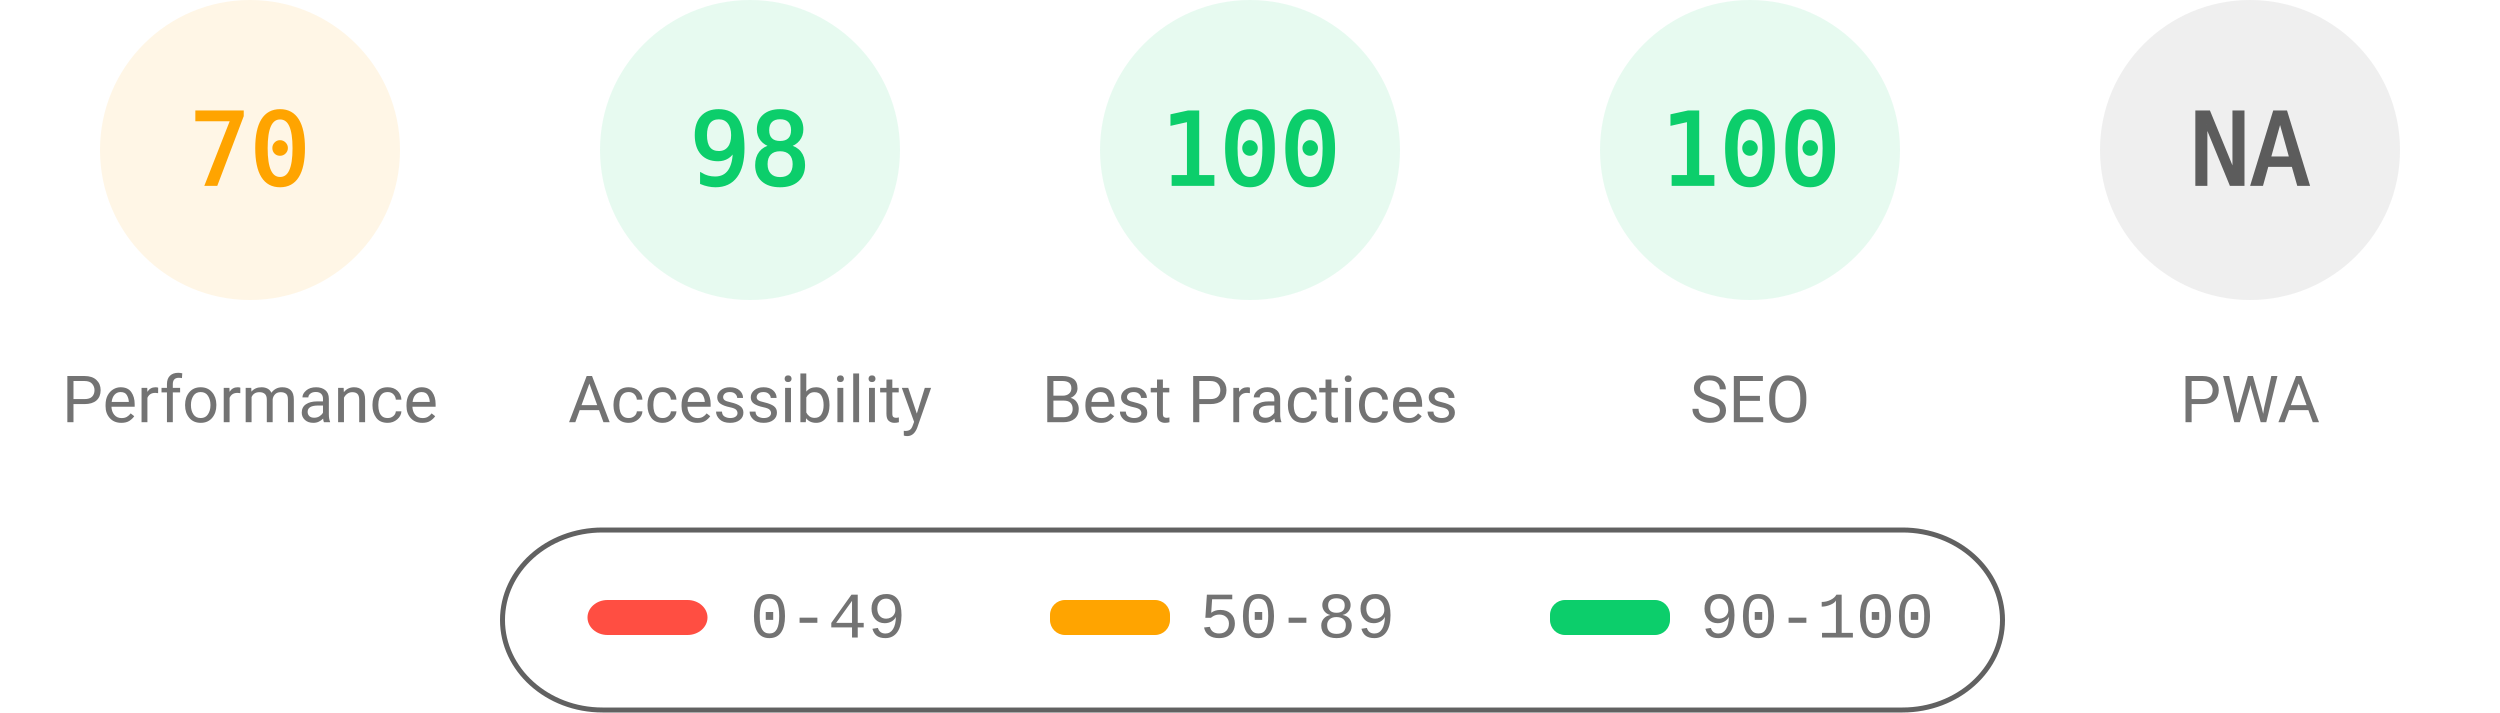
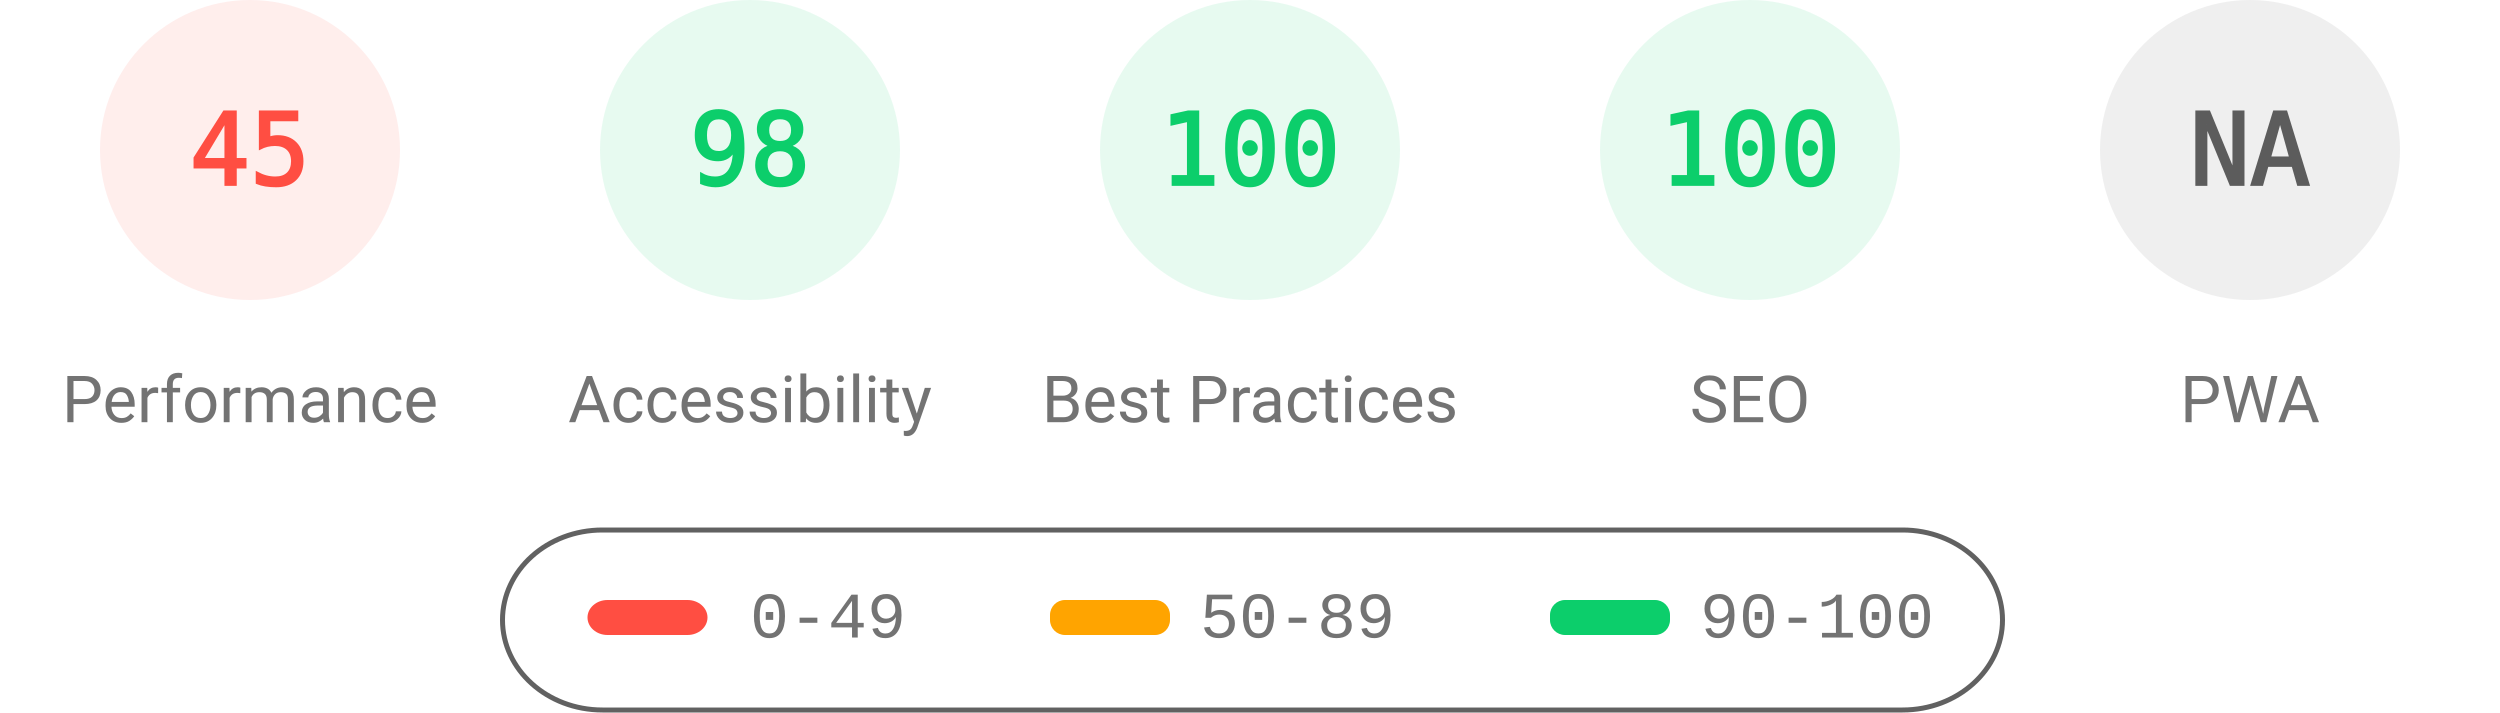
<svg xmlns="http://www.w3.org/2000/svg" fill="none" width="1000" height="285">
  <style>.gauge-base{opacity:.1}.gauge-arc{fill:none;animation-delay:250ms;stroke-linecap:round;transform:rotate(-90deg);transform-origin:100px 60px;animation:load-gauge 1s ease forwards}.guage-text{font-size:40px;font-family:monospace;text-align:center}.guage-red{color:#ff4e42;fill:#ff4e42;stroke:#ff4e42}.guage-orange{color:#ffa400;fill:#ffa400;stroke:#ffa400}.guage-green{color:#0cce6b;fill:#0cce6b;stroke:#0cce6b}.guage-undefined{color:#5c5c5c;fill:#5c5c5c;stroke:#5c5c5c}.guage-title{color:#737373;fill:#737373;stroke:none;font-size:26px;line-height:26px;font-family:Roboto,Halvetica,Arial,sans-serif}@keyframes load-gauge{from{stroke-dasharray:0 352.858}}</style>
-   <svg class="guage-div guage-perf guage-orange" viewBox="0 0 200 200" width="200" height="200">
+   <svg class="guage-div guage-perf guage-red" viewBox="0 0 200 200" width="200" height="200">
    <circle class="gauge-base" r="56" cx="100" cy="60" stroke-width="8" />
-     <circle class="gauge-arc guage-arc-1" r="56" cx="100" cy="60" stroke-width="8" style="stroke-dasharray:246.301,351.858" />
-     <text class="guage-text" x="100" y="60" alignment-baseline="central" dominant-baseline="central" text-anchor="middle">70</text>
+     <circle class="gauge-arc guage-arc-1" r="56" cx="100" cy="60" stroke-width="8" style="stroke-dasharray:158.336,351.858" />
+     <text class="guage-text" x="100" y="60" alignment-baseline="central" dominant-baseline="central" text-anchor="middle">45</text>
    <text class="guage-title" x="100" y="160" alignment-baseline="central" dominant-baseline="central" text-anchor="middle">Performance</text>
  </svg>
  <svg class="guage-div guage-acc guage-green" viewBox="0 0 200 200" width="200" height="200" x="200">
    <circle class="gauge-base" r="56" cx="100" cy="60" stroke-width="8" />
    <circle class="gauge-arc guage-arc-2" r="56" cx="100" cy="60" stroke-width="8" style="stroke-dasharray:344.821,351.858" />
    <text class="guage-text" x="100" y="60" alignment-baseline="central" dominant-baseline="central" text-anchor="middle">98</text>
    <text class="guage-title" x="100" y="160" alignment-baseline="central" dominant-baseline="central" text-anchor="middle">Accessibility</text>
  </svg>
  <svg class="guage-div guage-best guage-green" viewBox="0 0 200 200" width="200" height="200" x="400">
    <circle class="gauge-base" r="56" cx="100" cy="60" stroke-width="8" />
    <circle class="gauge-arc guage-arc-3" r="56" cx="100" cy="60" stroke-width="8" style="stroke-dasharray:351.858,351.858" />
    <text class="guage-text" x="100" y="60" alignment-baseline="central" dominant-baseline="central" text-anchor="middle">100</text>
    <text class="guage-title" x="100" y="160" alignment-baseline="central" dominant-baseline="central" text-anchor="middle">Best Practices</text>
  </svg>
  <svg class="guage-div guage-seo guage-green" viewBox="0 0 200 200" width="200" height="200" x="600">
    <circle class="gauge-base" r="56" cx="100" cy="60" stroke-width="8" />
    <circle class="gauge-arc guage-arc-4" r="56" cx="100" cy="60" stroke-width="8" style="stroke-dasharray:351.858,351.858" />
    <text class="guage-text" x="100" y="60" alignment-baseline="central" dominant-baseline="central" text-anchor="middle">100</text>
    <text class="guage-title" x="100" y="160" alignment-baseline="central" dominant-baseline="central" text-anchor="middle">SEO</text>
  </svg>
  <svg class="guage-div guage-pwa guage-undefined" viewBox="0 0 200 200" width="200" height="200" x="800">
    <circle class="gauge-base" r="56" cx="100" cy="60" stroke-width="8" />
    <circle class="gauge-arc guage-arc-4" r="56" cx="100" cy="60" stroke-width="8" style="stroke-dasharray:351.858,351.858" />
    <text class="guage-text" x="100" y="60" alignment-baseline="central" dominant-baseline="central" text-anchor="middle">NA</text>
    <text class="guage-title" x="100" y="160" alignment-baseline="central" dominant-baseline="central" text-anchor="middle">PWA</text>
  </svg>
  <svg width="604" height="76" x="200" y="210">
    <path fill="none" id="canvas_background" d="M-1-1h604v80H-1z" />
    <rect fill-opacity="0" stroke="#616161" stroke-width="2" rx="40" id="svg_2" height="72" width="600" y="2" x="1" fill="#000" />
    <rect stroke="#000" rx="8" id="svg_3" height="14" width="48" y="30" x="35" stroke-opacity="null" stroke-width="0" fill="#ff4e42" />
    <rect stroke="#000" rx="6" id="svg_4" height="14" width="48" y="30" x="220" stroke-opacity="null" stroke-width="0" fill="#ffa400" />
    <rect stroke="#000" rx="6" id="svg_5" height="14" width="48" y="30" x="420" stroke-opacity="null" stroke-width="0" fill="#0cce6b" />
    <text xml:space="preserve" text-anchor="start" font-family="'Courier New', Courier, monospace" font-size="26" id="svg_6" y="45" x="100" stroke-opacity="null" stroke-width="0" stroke="#000" fill="#737373">0-49</text>
    <text xml:space="preserve" text-anchor="start" font-family="'Courier New', Courier, monospace" font-size="26" id="svg_7" y="45" x="280" stroke-opacity="null" stroke-width="0" stroke="#000" fill="#737373">50-89</text>
    <text xml:space="preserve" text-anchor="start" font-family="'Courier New', Courier, monospace" font-size="26" id="svg_8" y="45" x="480" stroke-opacity="null" stroke-width="0" stroke="#000" fill="#737373">90-100</text>
  </svg>
</svg>
